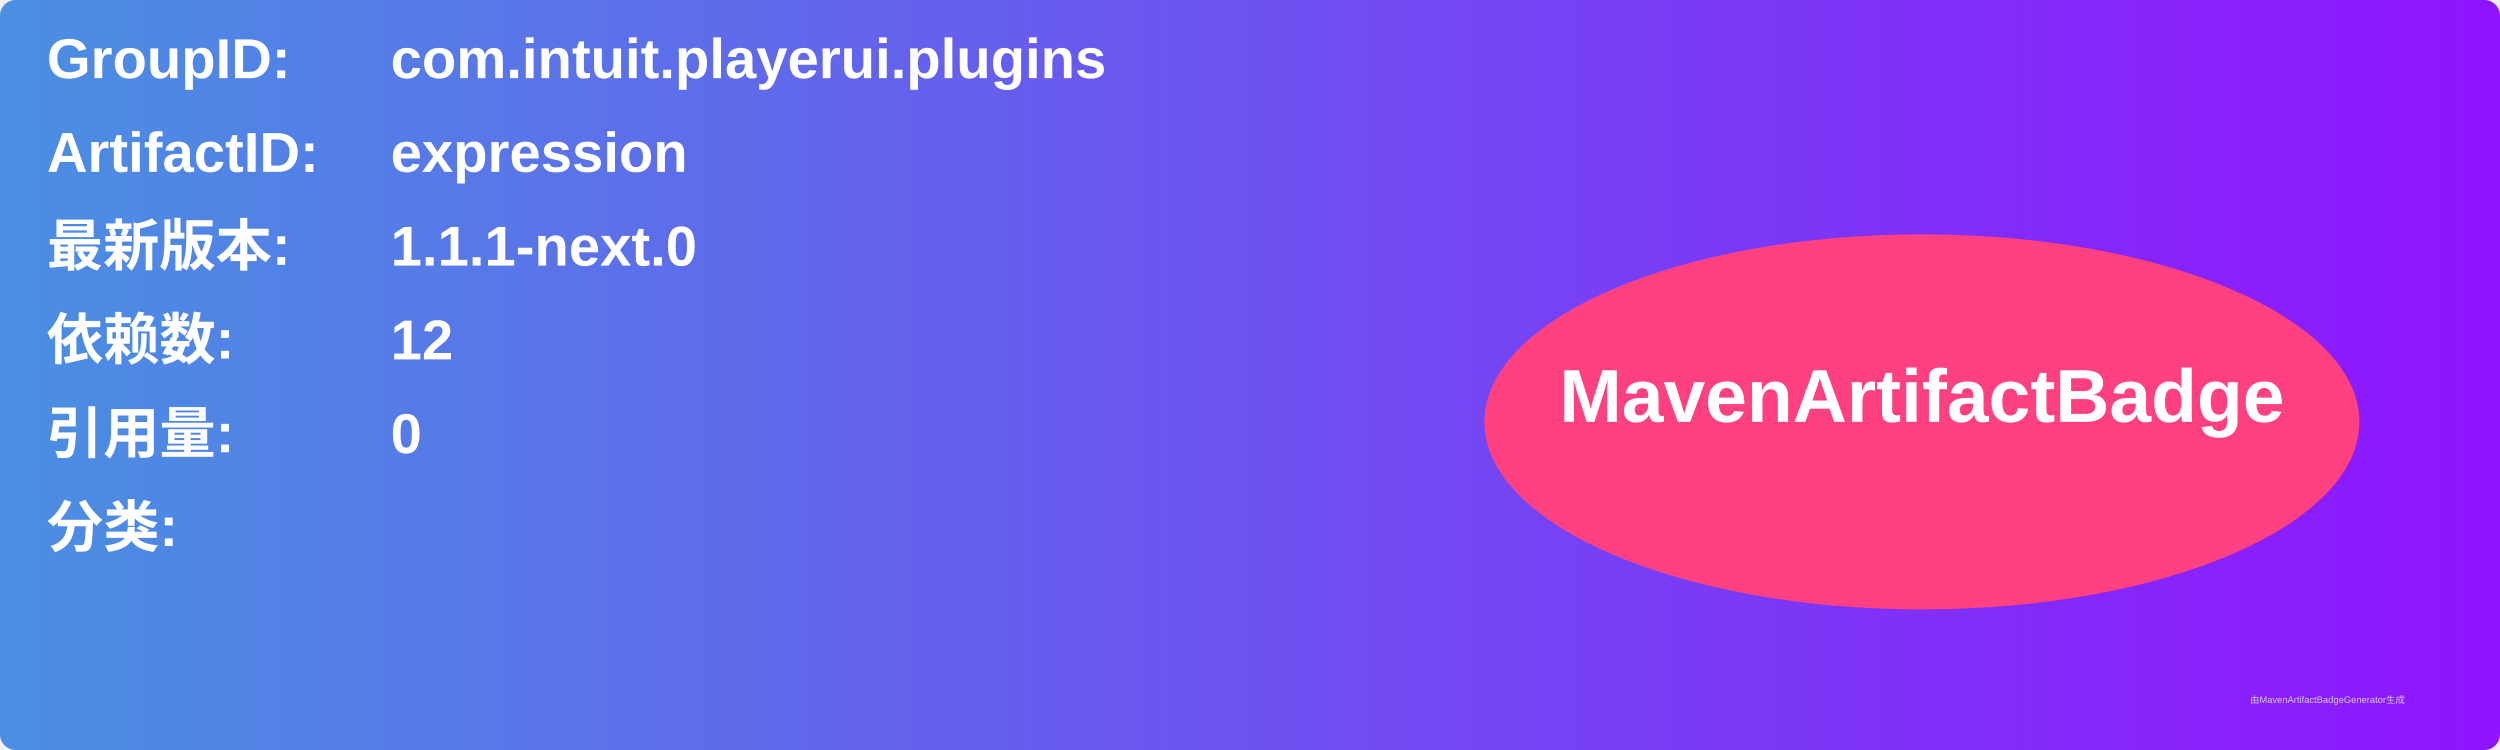
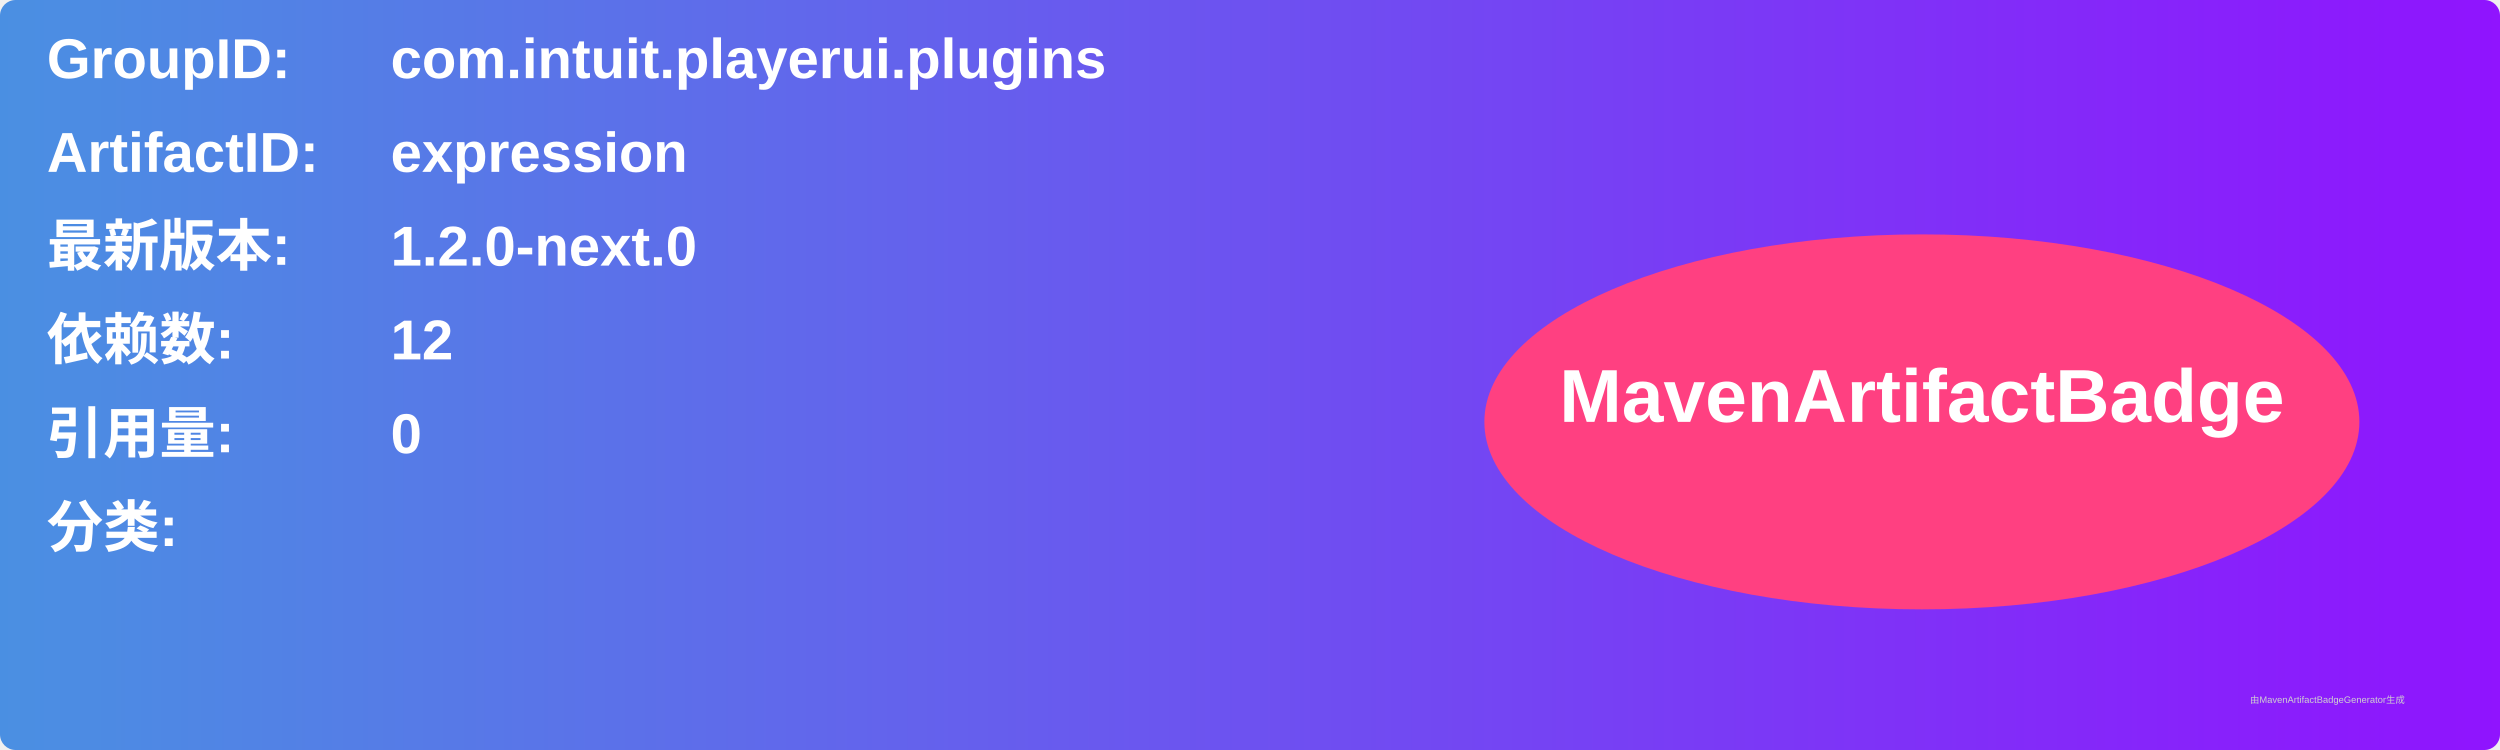
<svg xmlns="http://www.w3.org/2000/svg" width="800" height="240" viewBox="0 0 800 240">
  <linearGradient id="grad" x1="0%" y1="0%" x2="100%" y2="0%">
    <stop offset="0%" stop-color="#4a90e2" />
    <stop offset="100%" stop-color="#9013fe" />
  </linearGradient>
  <rect width="100%" height="100%" rx="5" ry="5" fill="url(#grad)" />
  <g transform="translate(15, 15)">
    <text x="0" y="10" font-family="Arial" font-size="18" fill="white" font-weight="bold" width="260">GroupID:</text>
    <text x="110" y="10" font-family="Arial" font-size="18" fill="white" font-weight="bold" width="460">com.intuit.playerui.plugins</text>
    <text x="0" y="40" font-family="Arial" font-size="18" fill="white" font-weight="bold" width="260">ArtifactID:</text>
    <text x="110" y="40" font-family="Arial" font-size="18" fill="white" font-weight="bold" width="460">expression</text>
    <text x="0" y="70" font-family="Arial" font-size="18" fill="white" font-weight="bold">最新版本:</text>
    <text x="110" y="70" font-family="Arial" font-size="18" fill="white" font-weight="bold">
-       <tspan font-weight="bold">1.1.1-next.0</tspan>
+       <tspan font-weight="bold">1.2.0-next.0</tspan>
    </text>
    <text x="0" y="100" font-family="Arial" font-size="18" fill="white" font-weight="bold">依赖数: </text>
    <text x="110" y="100" font-family="Arial" font-size="18" fill="white">
      <tspan font-weight="bold">12</tspan>
    </text>
    <text x="0" y="130" font-family="Arial" font-size="18" fill="white" font-weight="bold">引用量: </text>
    <text x="110" y="130" font-family="Arial" font-size="18" fill="white">
      <tspan font-weight="bold">0</tspan>
    </text>
    <text x="0" y="160" font-family="Arial" font-size="18" fill="white" font-weight="bold">分类:</text>
    <text x="10" y="190" font-family="Arial" font-size="10" fill="white">
      <tspan font-weight="bold" />
    </text>
    <ellipse cx="600" cy="120" rx="140" ry="60" fill="#ff4081" />
    <text x="600" y="120" text-anchor="middle" font-family="Arial" font-size="24" fill="white" font-weight="bold">MavenArtifactBadge</text>
  </g>
  <text x="720" y="225" font-family="Arial" font-size="3" fill="#d0d0d0">由MavenArtifactBadgeGenerator生成</text>
</svg>
